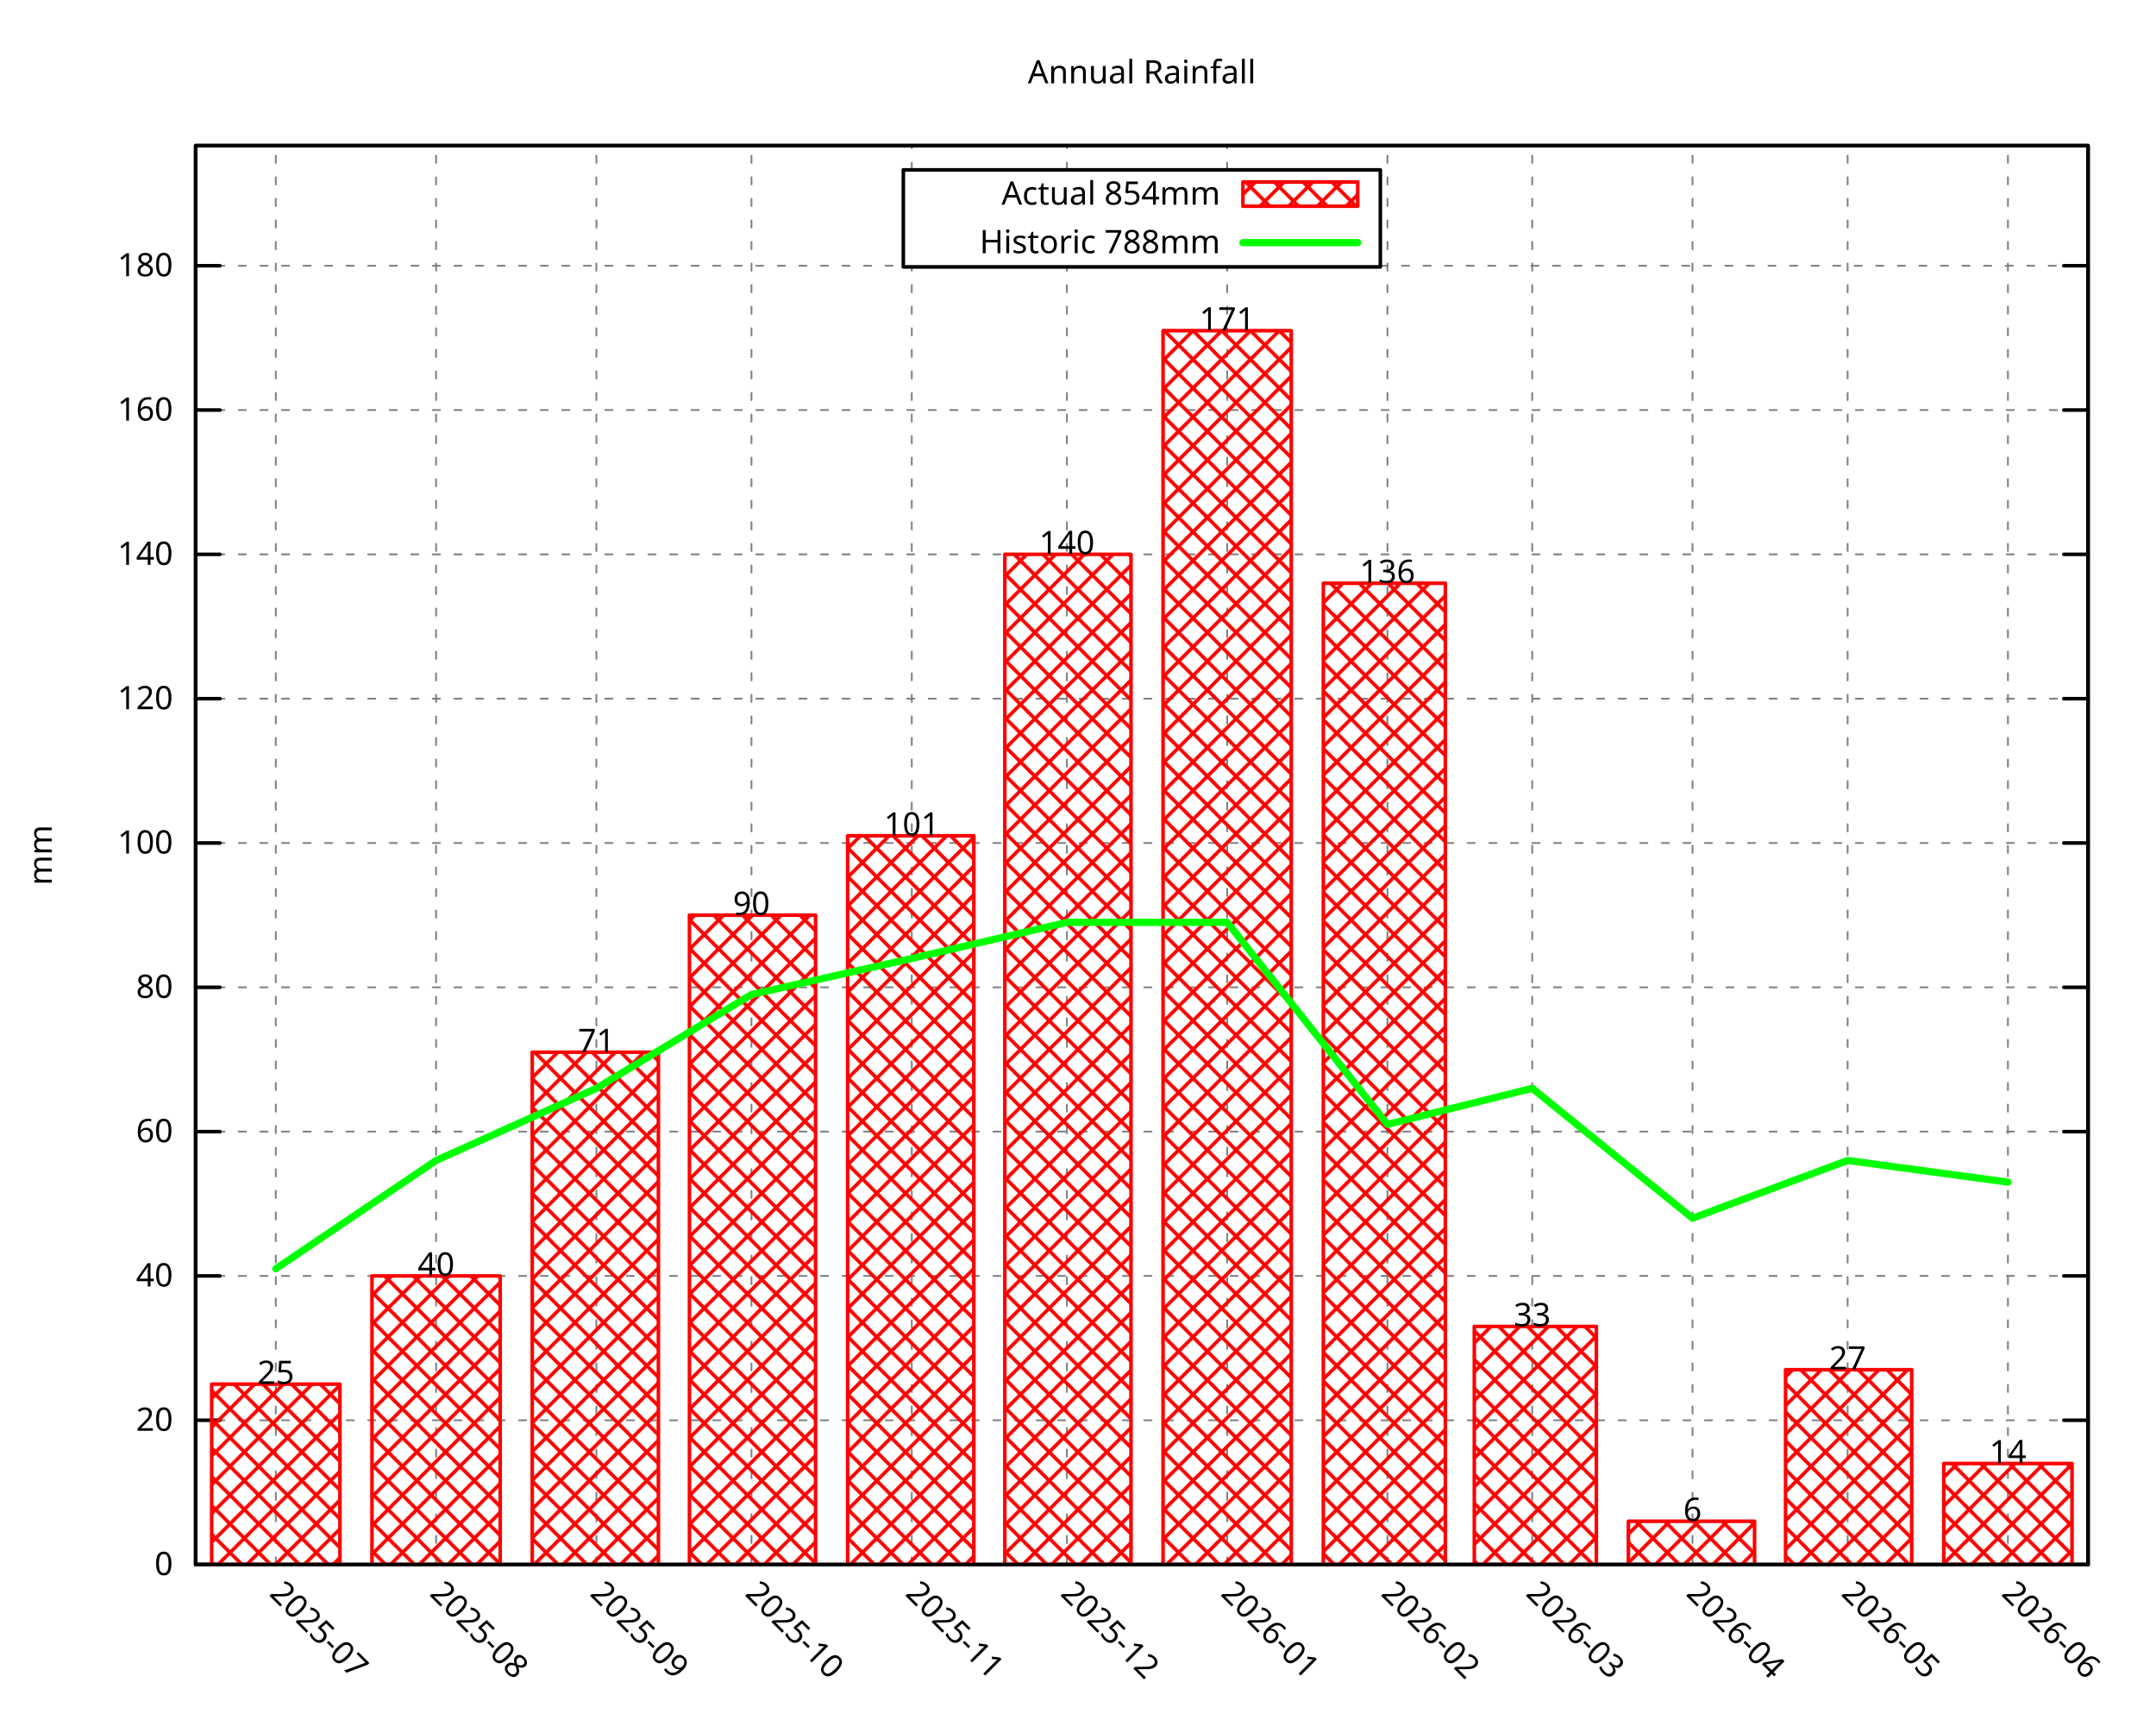
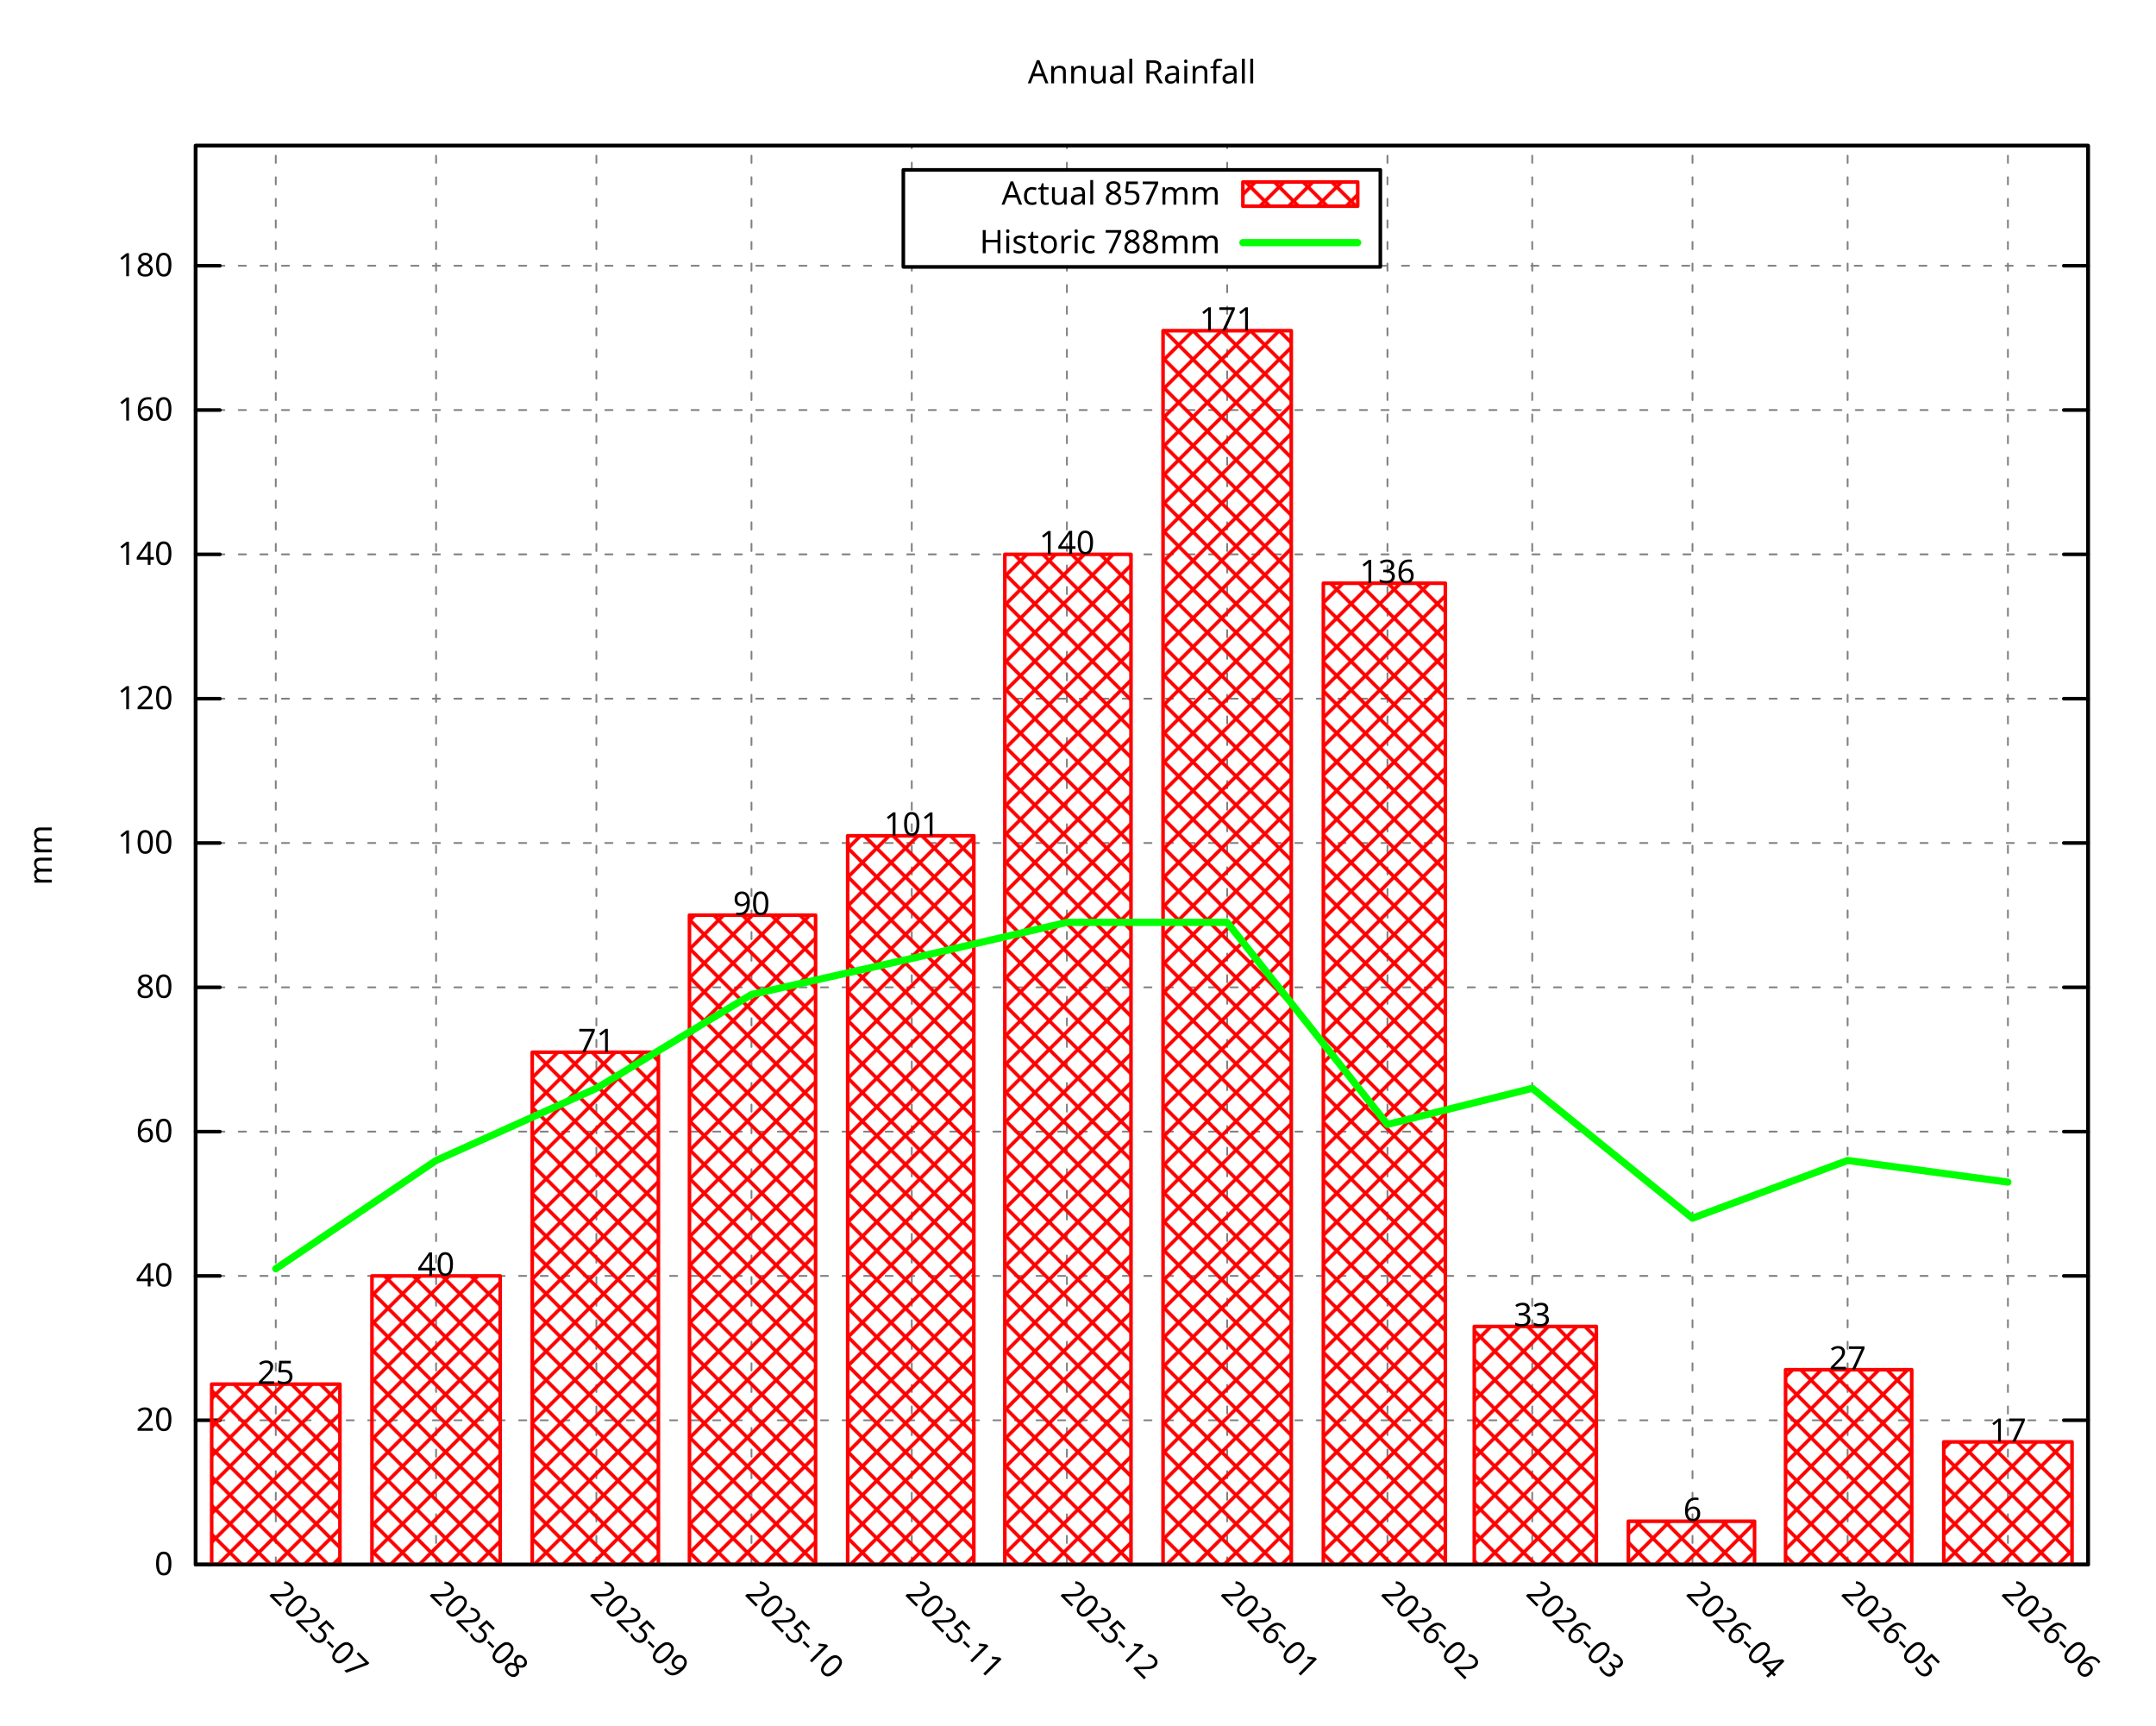
<svg xmlns="http://www.w3.org/2000/svg" xmlns:xlink="http://www.w3.org/1999/xlink" width="600" height="480" viewBox="0 0 600 480">
  <g id="gnuplot_canvas">
    <rect x="0" y="0" width="600" height="480" fill="none" />
    <defs>
      <circle id="gpDot" r="0.5" stroke-width="0.5" stroke="currentColor" />
      <path id="gpPt0" stroke-width="0.296" stroke="currentColor" d="M-1,0 h2 M0,-1 v2" />
      <path id="gpPt1" stroke-width="0.296" stroke="currentColor" d="M-1,-1 L1,1 M1,-1 L-1,1" />
      <path id="gpPt2" stroke-width="0.296" stroke="currentColor" d="M-1,0 L1,0 M0,-1 L0,1 M-1,-1 L1,1 M-1,1 L1,-1" />
      <rect id="gpPt3" stroke-width="0.296" stroke="currentColor" x="-1" y="-1" width="2" height="2" />
      <rect id="gpPt4" stroke-width="0.296" stroke="currentColor" fill="currentColor" x="-1" y="-1" width="2" height="2" />
      <circle id="gpPt5" stroke-width="0.296" stroke="currentColor" cx="0" cy="0" r="1" />
      <use xlink:href="#gpPt5" id="gpPt6" fill="currentColor" stroke="none" />
      <path id="gpPt7" stroke-width="0.296" stroke="currentColor" d="M0,-1.33 L-1.33,0.67 L1.33,0.67 z" />
      <use xlink:href="#gpPt7" id="gpPt8" fill="currentColor" stroke="none" />
      <use xlink:href="#gpPt7" id="gpPt9" stroke="currentColor" transform="rotate(180)" />
      <use xlink:href="#gpPt9" id="gpPt10" fill="currentColor" stroke="none" />
      <use xlink:href="#gpPt3" id="gpPt11" stroke="currentColor" transform="rotate(45)" />
      <use xlink:href="#gpPt11" id="gpPt12" fill="currentColor" stroke="none" />
      <path id="gpPt13" stroke-width="0.296" stroke="currentColor" d="M0,1.330 L1.265,0.411 L0.782,-1.067 L-0.782,-1.076 L-1.265,0.411 z" />
      <use xlink:href="#gpPt13" id="gpPt14" fill="currentColor" stroke="none" />
      <filter id="textbox" filterUnits="objectBoundingBox" x="0" y="0" height="1" width="1">
        <feFlood flood-color="white" flood-opacity="1" result="bgnd" />
        <feComposite in="SourceGraphic" in2="bgnd" operator="atop" />
      </filter>
      <filter id="greybox" filterUnits="objectBoundingBox" x="0" y="0" height="1" width="1">
        <feFlood flood-color="lightgrey" flood-opacity="1" result="grey" />
        <feComposite in="SourceGraphic" in2="grey" operator="atop" />
      </filter>
    </defs>
    <g fill="none" color="white" stroke="currentColor" stroke-width="1.00" stroke-linecap="round" stroke-linejoin="round">
</g>
    <g fill="none" color="black" stroke="currentColor" stroke-width="1.00" stroke-linecap="round" stroke-linejoin="round">
</g>
    <g fill="none" color="black" stroke="black" stroke-width="0.50" stroke-linecap="round" stroke-linejoin="round">
</g>
    <g fill="none" color="gray" stroke="currentColor" stroke-width="0.50" stroke-linecap="round" stroke-linejoin="round">
      <path stroke="gray" stroke-dasharray="2,4" class="gridline" d="M54.45,435.32 L581.09,435.32  " />
    </g>
    <g fill="none" color="gray" stroke="gray" stroke-width="1.00" stroke-linecap="round" stroke-linejoin="round">
</g>
    <g fill="none" color="black" stroke="currentColor" stroke-width="1.00" stroke-linecap="round" stroke-linejoin="round">
      <path stroke="black" d="M54.45,435.32 L61.20,435.32 M581.09,435.32 L574.34,435.32  " />
      <g transform="translate(48.15,438.25)" stroke="none" fill="black" font-family="Droid Sans" font-size="9.00" text-anchor="end">
        <text>
          <tspan font-family="Droid Sans"> 0</tspan>
        </text>
      </g>
    </g>
    <g fill="none" color="black" stroke="currentColor" stroke-width="1.00" stroke-linecap="round" stroke-linejoin="round">
</g>
    <g fill="none" color="black" stroke="black" stroke-width="0.50" stroke-linecap="round" stroke-linejoin="round">
</g>
    <g fill="none" color="gray" stroke="currentColor" stroke-width="0.50" stroke-linecap="round" stroke-linejoin="round">
      <path stroke="gray" stroke-dasharray="2,4" class="gridline" d="M54.45,395.17 L581.09,395.17  " />
    </g>
    <g fill="none" color="gray" stroke="gray" stroke-width="1.00" stroke-linecap="round" stroke-linejoin="round">
</g>
    <g fill="none" color="black" stroke="currentColor" stroke-width="1.00" stroke-linecap="round" stroke-linejoin="round">
      <path stroke="black" d="M54.45,395.17 L61.20,395.17 M581.09,395.17 L574.34,395.17  " />
      <g transform="translate(48.15,398.10)" stroke="none" fill="black" font-family="Droid Sans" font-size="9.00" text-anchor="end">
        <text>
          <tspan font-family="Droid Sans"> 20</tspan>
        </text>
      </g>
    </g>
    <g fill="none" color="black" stroke="currentColor" stroke-width="1.00" stroke-linecap="round" stroke-linejoin="round">
</g>
    <g fill="none" color="black" stroke="black" stroke-width="0.50" stroke-linecap="round" stroke-linejoin="round">
</g>
    <g fill="none" color="gray" stroke="currentColor" stroke-width="0.50" stroke-linecap="round" stroke-linejoin="round">
      <path stroke="gray" stroke-dasharray="2,4" class="gridline" d="M54.45,355.01 L581.09,355.01  " />
    </g>
    <g fill="none" color="gray" stroke="gray" stroke-width="1.00" stroke-linecap="round" stroke-linejoin="round">
</g>
    <g fill="none" color="black" stroke="currentColor" stroke-width="1.00" stroke-linecap="round" stroke-linejoin="round">
      <path stroke="black" d="M54.45,355.01 L61.20,355.01 M581.09,355.01 L574.34,355.01  " />
      <g transform="translate(48.15,357.94)" stroke="none" fill="black" font-family="Droid Sans" font-size="9.00" text-anchor="end">
        <text>
          <tspan font-family="Droid Sans"> 40</tspan>
        </text>
      </g>
    </g>
    <g fill="none" color="black" stroke="currentColor" stroke-width="1.00" stroke-linecap="round" stroke-linejoin="round">
</g>
    <g fill="none" color="black" stroke="black" stroke-width="0.50" stroke-linecap="round" stroke-linejoin="round">
</g>
    <g fill="none" color="gray" stroke="currentColor" stroke-width="0.50" stroke-linecap="round" stroke-linejoin="round">
      <path stroke="gray" stroke-dasharray="2,4" class="gridline" d="M54.45,314.86 L581.09,314.86  " />
    </g>
    <g fill="none" color="gray" stroke="gray" stroke-width="1.00" stroke-linecap="round" stroke-linejoin="round">
</g>
    <g fill="none" color="black" stroke="currentColor" stroke-width="1.00" stroke-linecap="round" stroke-linejoin="round">
      <path stroke="black" d="M54.45,314.86 L61.20,314.86 M581.09,314.86 L574.34,314.86  " />
      <g transform="translate(48.15,317.79)" stroke="none" fill="black" font-family="Droid Sans" font-size="9.00" text-anchor="end">
        <text>
          <tspan font-family="Droid Sans"> 60</tspan>
        </text>
      </g>
    </g>
    <g fill="none" color="black" stroke="currentColor" stroke-width="1.00" stroke-linecap="round" stroke-linejoin="round">
</g>
    <g fill="none" color="black" stroke="black" stroke-width="0.50" stroke-linecap="round" stroke-linejoin="round">
</g>
    <g fill="none" color="gray" stroke="currentColor" stroke-width="0.50" stroke-linecap="round" stroke-linejoin="round">
      <path stroke="gray" stroke-dasharray="2,4" class="gridline" d="M54.45,274.71 L581.09,274.71  " />
    </g>
    <g fill="none" color="gray" stroke="gray" stroke-width="1.00" stroke-linecap="round" stroke-linejoin="round">
</g>
    <g fill="none" color="black" stroke="currentColor" stroke-width="1.00" stroke-linecap="round" stroke-linejoin="round">
      <path stroke="black" d="M54.45,274.71 L61.20,274.71 M581.09,274.71 L574.34,274.71  " />
      <g transform="translate(48.15,277.64)" stroke="none" fill="black" font-family="Droid Sans" font-size="9.00" text-anchor="end">
        <text>
          <tspan font-family="Droid Sans"> 80</tspan>
        </text>
      </g>
    </g>
    <g fill="none" color="black" stroke="currentColor" stroke-width="1.00" stroke-linecap="round" stroke-linejoin="round">
</g>
    <g fill="none" color="black" stroke="black" stroke-width="0.50" stroke-linecap="round" stroke-linejoin="round">
</g>
    <g fill="none" color="gray" stroke="currentColor" stroke-width="0.50" stroke-linecap="round" stroke-linejoin="round">
      <path stroke="gray" stroke-dasharray="2,4" class="gridline" d="M54.45,234.55 L581.09,234.55  " />
    </g>
    <g fill="none" color="gray" stroke="gray" stroke-width="1.00" stroke-linecap="round" stroke-linejoin="round">
</g>
    <g fill="none" color="black" stroke="currentColor" stroke-width="1.00" stroke-linecap="round" stroke-linejoin="round">
      <path stroke="black" d="M54.45,234.55 L61.20,234.55 M581.09,234.55 L574.34,234.55  " />
      <g transform="translate(48.15,237.48)" stroke="none" fill="black" font-family="Droid Sans" font-size="9.00" text-anchor="end">
        <text>
          <tspan font-family="Droid Sans"> 100</tspan>
        </text>
      </g>
    </g>
    <g fill="none" color="black" stroke="currentColor" stroke-width="1.00" stroke-linecap="round" stroke-linejoin="round">
</g>
    <g fill="none" color="black" stroke="black" stroke-width="0.50" stroke-linecap="round" stroke-linejoin="round">
</g>
    <g fill="none" color="gray" stroke="currentColor" stroke-width="0.50" stroke-linecap="round" stroke-linejoin="round">
      <path stroke="gray" stroke-dasharray="2,4" class="gridline" d="M54.45,194.40 L581.09,194.40  " />
    </g>
    <g fill="none" color="gray" stroke="gray" stroke-width="1.00" stroke-linecap="round" stroke-linejoin="round">
</g>
    <g fill="none" color="black" stroke="currentColor" stroke-width="1.00" stroke-linecap="round" stroke-linejoin="round">
      <path stroke="black" d="M54.45,194.40 L61.20,194.40 M581.09,194.40 L574.34,194.40  " />
      <g transform="translate(48.15,197.33)" stroke="none" fill="black" font-family="Droid Sans" font-size="9.00" text-anchor="end">
        <text>
          <tspan font-family="Droid Sans"> 120</tspan>
        </text>
      </g>
    </g>
    <g fill="none" color="black" stroke="currentColor" stroke-width="1.00" stroke-linecap="round" stroke-linejoin="round">
</g>
    <g fill="none" color="black" stroke="black" stroke-width="0.50" stroke-linecap="round" stroke-linejoin="round">
</g>
    <g fill="none" color="gray" stroke="currentColor" stroke-width="0.50" stroke-linecap="round" stroke-linejoin="round">
      <path stroke="gray" stroke-dasharray="2,4" class="gridline" d="M54.45,154.24 L581.09,154.24  " />
    </g>
    <g fill="none" color="gray" stroke="gray" stroke-width="1.00" stroke-linecap="round" stroke-linejoin="round">
</g>
    <g fill="none" color="black" stroke="currentColor" stroke-width="1.00" stroke-linecap="round" stroke-linejoin="round">
      <path stroke="black" d="M54.45,154.24 L61.20,154.24 M581.09,154.24 L574.34,154.24  " />
      <g transform="translate(48.15,157.17)" stroke="none" fill="black" font-family="Droid Sans" font-size="9.00" text-anchor="end">
        <text>
          <tspan font-family="Droid Sans"> 140</tspan>
        </text>
      </g>
    </g>
    <g fill="none" color="black" stroke="currentColor" stroke-width="1.00" stroke-linecap="round" stroke-linejoin="round">
</g>
    <g fill="none" color="black" stroke="black" stroke-width="0.50" stroke-linecap="round" stroke-linejoin="round">
</g>
    <g fill="none" color="gray" stroke="currentColor" stroke-width="0.50" stroke-linecap="round" stroke-linejoin="round">
      <path stroke="gray" stroke-dasharray="2,4" class="gridline" d="M54.45,114.09 L581.09,114.09  " />
    </g>
    <g fill="none" color="gray" stroke="gray" stroke-width="1.00" stroke-linecap="round" stroke-linejoin="round">
</g>
    <g fill="none" color="black" stroke="currentColor" stroke-width="1.00" stroke-linecap="round" stroke-linejoin="round">
      <path stroke="black" d="M54.45,114.09 L61.20,114.09 M581.09,114.09 L574.34,114.09  " />
      <g transform="translate(48.15,117.02)" stroke="none" fill="black" font-family="Droid Sans" font-size="9.00" text-anchor="end">
        <text>
          <tspan font-family="Droid Sans"> 160</tspan>
        </text>
      </g>
    </g>
    <g fill="none" color="black" stroke="currentColor" stroke-width="1.00" stroke-linecap="round" stroke-linejoin="round">
</g>
    <g fill="none" color="black" stroke="black" stroke-width="0.50" stroke-linecap="round" stroke-linejoin="round">
</g>
    <g fill="none" color="gray" stroke="currentColor" stroke-width="0.50" stroke-linecap="round" stroke-linejoin="round">
      <path stroke="gray" stroke-dasharray="2,4" class="gridline" d="M54.45,73.94 L251.39,73.94 M384.14,73.94 L581.09,73.94  " />
    </g>
    <g fill="none" color="gray" stroke="gray" stroke-width="1.00" stroke-linecap="round" stroke-linejoin="round">
</g>
    <g fill="none" color="black" stroke="currentColor" stroke-width="1.00" stroke-linecap="round" stroke-linejoin="round">
      <path stroke="black" d="M54.45,73.94 L61.20,73.94 M581.09,73.94 L574.34,73.94  " />
      <g transform="translate(48.15,76.87)" stroke="none" fill="black" font-family="Droid Sans" font-size="9.00" text-anchor="end">
        <text>
          <tspan font-family="Droid Sans"> 180</tspan>
        </text>
      </g>
    </g>
    <g fill="none" color="black" stroke="currentColor" stroke-width="1.00" stroke-linecap="round" stroke-linejoin="round">
</g>
    <g fill="none" color="black" stroke="black" stroke-width="0.50" stroke-linecap="round" stroke-linejoin="round">
</g>
    <g fill="none" color="gray" stroke="currentColor" stroke-width="0.50" stroke-linecap="round" stroke-linejoin="round">
      <path stroke="gray" stroke-dasharray="2,4" class="gridline" d="M76.75,435.32 L76.75,40.51  " />
    </g>
    <g fill="none" color="gray" stroke="gray" stroke-width="1.00" stroke-linecap="round" stroke-linejoin="round">
</g>
    <g fill="none" color="black" stroke="currentColor" stroke-width="1.00" stroke-linecap="round" stroke-linejoin="round">
      <path stroke="black" d="M76.75,435.32 M76.75,40.51  " />
      <g transform="translate(74.68,443.69) rotate(45.00)" stroke="none" fill="black" font-family="Droid Sans" font-size="9.00" text-anchor="start">
        <text>
          <tspan font-family="Droid Sans">2025-07</tspan>
        </text>
      </g>
    </g>
    <g fill="none" color="black" stroke="currentColor" stroke-width="1.00" stroke-linecap="round" stroke-linejoin="round">
</g>
    <g fill="none" color="black" stroke="black" stroke-width="0.50" stroke-linecap="round" stroke-linejoin="round">
</g>
    <g fill="none" color="gray" stroke="currentColor" stroke-width="0.50" stroke-linecap="round" stroke-linejoin="round">
      <path stroke="gray" stroke-dasharray="2,4" class="gridline" d="M121.36,435.32 L121.36,40.51  " />
    </g>
    <g fill="none" color="gray" stroke="gray" stroke-width="1.00" stroke-linecap="round" stroke-linejoin="round">
</g>
    <g fill="none" color="black" stroke="currentColor" stroke-width="1.00" stroke-linecap="round" stroke-linejoin="round">
      <path stroke="black" d="M121.36,435.32 M121.36,40.51  " />
      <g transform="translate(119.29,443.69) rotate(45.00)" stroke="none" fill="black" font-family="Droid Sans" font-size="9.00" text-anchor="start">
        <text>
          <tspan font-family="Droid Sans">2025-08</tspan>
        </text>
      </g>
    </g>
    <g fill="none" color="black" stroke="currentColor" stroke-width="1.00" stroke-linecap="round" stroke-linejoin="round">
</g>
    <g fill="none" color="black" stroke="black" stroke-width="0.50" stroke-linecap="round" stroke-linejoin="round">
</g>
    <g fill="none" color="gray" stroke="currentColor" stroke-width="0.50" stroke-linecap="round" stroke-linejoin="round">
      <path stroke="gray" stroke-dasharray="2,4" class="gridline" d="M165.97,435.32 L165.97,40.51  " />
    </g>
    <g fill="none" color="gray" stroke="gray" stroke-width="1.00" stroke-linecap="round" stroke-linejoin="round">
</g>
    <g fill="none" color="black" stroke="currentColor" stroke-width="1.00" stroke-linecap="round" stroke-linejoin="round">
      <path stroke="black" d="M165.97,435.32 M165.97,40.51  " />
      <g transform="translate(163.90,443.69) rotate(45.00)" stroke="none" fill="black" font-family="Droid Sans" font-size="9.00" text-anchor="start">
        <text>
          <tspan font-family="Droid Sans">2025-09</tspan>
        </text>
      </g>
    </g>
    <g fill="none" color="black" stroke="currentColor" stroke-width="1.00" stroke-linecap="round" stroke-linejoin="round">
</g>
    <g fill="none" color="black" stroke="black" stroke-width="0.50" stroke-linecap="round" stroke-linejoin="round">
</g>
    <g fill="none" color="gray" stroke="currentColor" stroke-width="0.50" stroke-linecap="round" stroke-linejoin="round">
      <path stroke="gray" stroke-dasharray="2,4" class="gridline" d="M209.13,435.32 L209.13,40.51  " />
    </g>
    <g fill="none" color="gray" stroke="gray" stroke-width="1.00" stroke-linecap="round" stroke-linejoin="round">
</g>
    <g fill="none" color="black" stroke="currentColor" stroke-width="1.00" stroke-linecap="round" stroke-linejoin="round">
      <path stroke="black" d="M209.13,435.32 M209.13,40.51  " />
      <g transform="translate(207.06,443.69) rotate(45.00)" stroke="none" fill="black" font-family="Droid Sans" font-size="9.00" text-anchor="start">
        <text>
          <tspan font-family="Droid Sans">2025-10</tspan>
        </text>
      </g>
    </g>
    <g fill="none" color="black" stroke="currentColor" stroke-width="1.00" stroke-linecap="round" stroke-linejoin="round">
</g>
    <g fill="none" color="black" stroke="black" stroke-width="0.50" stroke-linecap="round" stroke-linejoin="round">
</g>
    <g fill="none" color="gray" stroke="currentColor" stroke-width="0.50" stroke-linecap="round" stroke-linejoin="round">
      <path stroke="gray" stroke-dasharray="2,4" class="gridline" d="M253.74,435.32 L253.74,74.26 M253.74,47.26 L253.74,40.51  " />
    </g>
    <g fill="none" color="gray" stroke="gray" stroke-width="1.00" stroke-linecap="round" stroke-linejoin="round">
</g>
    <g fill="none" color="black" stroke="currentColor" stroke-width="1.00" stroke-linecap="round" stroke-linejoin="round">
      <path stroke="black" d="M253.74,435.32 M253.74,40.51  " />
      <g transform="translate(251.67,443.69) rotate(45.00)" stroke="none" fill="black" font-family="Droid Sans" font-size="9.00" text-anchor="start">
        <text>
          <tspan font-family="Droid Sans">2025-11</tspan>
        </text>
      </g>
    </g>
    <g fill="none" color="black" stroke="currentColor" stroke-width="1.00" stroke-linecap="round" stroke-linejoin="round">
</g>
    <g fill="none" color="black" stroke="black" stroke-width="0.50" stroke-linecap="round" stroke-linejoin="round">
</g>
    <g fill="none" color="gray" stroke="currentColor" stroke-width="0.50" stroke-linecap="round" stroke-linejoin="round">
      <path stroke="gray" stroke-dasharray="2,4" class="gridline" d="M296.91,435.32 L296.91,74.26 M296.91,47.26 L296.91,40.51  " />
    </g>
    <g fill="none" color="gray" stroke="gray" stroke-width="1.00" stroke-linecap="round" stroke-linejoin="round">
</g>
    <g fill="none" color="black" stroke="currentColor" stroke-width="1.00" stroke-linecap="round" stroke-linejoin="round">
      <path stroke="black" d="M296.91,435.32 M296.91,40.51  " />
      <g transform="translate(294.84,443.69) rotate(45.00)" stroke="none" fill="black" font-family="Droid Sans" font-size="9.00" text-anchor="start">
        <text>
          <tspan font-family="Droid Sans">2025-12</tspan>
        </text>
      </g>
    </g>
    <g fill="none" color="black" stroke="currentColor" stroke-width="1.00" stroke-linecap="round" stroke-linejoin="round">
</g>
    <g fill="none" color="black" stroke="black" stroke-width="0.50" stroke-linecap="round" stroke-linejoin="round">
</g>
    <g fill="none" color="gray" stroke="currentColor" stroke-width="0.50" stroke-linecap="round" stroke-linejoin="round">
      <path stroke="gray" stroke-dasharray="2,4" class="gridline" d="M341.51,435.32 L341.51,74.26 M341.51,47.26 L341.51,40.51  " />
    </g>
    <g fill="none" color="gray" stroke="gray" stroke-width="1.00" stroke-linecap="round" stroke-linejoin="round">
</g>
    <g fill="none" color="black" stroke="currentColor" stroke-width="1.00" stroke-linecap="round" stroke-linejoin="round">
      <path stroke="black" d="M341.51,435.32 M341.51,40.51  " />
      <g transform="translate(339.44,443.69) rotate(45.00)" stroke="none" fill="black" font-family="Droid Sans" font-size="9.00" text-anchor="start">
        <text>
          <tspan font-family="Droid Sans">2026-01</tspan>
        </text>
      </g>
    </g>
    <g fill="none" color="black" stroke="currentColor" stroke-width="1.00" stroke-linecap="round" stroke-linejoin="round">
</g>
    <g fill="none" color="black" stroke="black" stroke-width="0.50" stroke-linecap="round" stroke-linejoin="round">
</g>
    <g fill="none" color="gray" stroke="currentColor" stroke-width="0.50" stroke-linecap="round" stroke-linejoin="round">
      <path stroke="gray" stroke-dasharray="2,4" class="gridline" d="M386.12,435.32 L386.12,40.51  " />
    </g>
    <g fill="none" color="gray" stroke="gray" stroke-width="1.00" stroke-linecap="round" stroke-linejoin="round">
</g>
    <g fill="none" color="black" stroke="currentColor" stroke-width="1.00" stroke-linecap="round" stroke-linejoin="round">
      <path stroke="black" d="M386.12,435.32 M386.12,40.51  " />
      <g transform="translate(384.05,443.69) rotate(45.00)" stroke="none" fill="black" font-family="Droid Sans" font-size="9.00" text-anchor="start">
        <text>
          <tspan font-family="Droid Sans">2026-02</tspan>
        </text>
      </g>
    </g>
    <g fill="none" color="black" stroke="currentColor" stroke-width="1.00" stroke-linecap="round" stroke-linejoin="round">
</g>
    <g fill="none" color="black" stroke="black" stroke-width="0.50" stroke-linecap="round" stroke-linejoin="round">
</g>
    <g fill="none" color="gray" stroke="currentColor" stroke-width="0.50" stroke-linecap="round" stroke-linejoin="round">
      <path stroke="gray" stroke-dasharray="2,4" class="gridline" d="M426.41,435.32 L426.41,40.51  " />
    </g>
    <g fill="none" color="gray" stroke="gray" stroke-width="1.00" stroke-linecap="round" stroke-linejoin="round">
</g>
    <g fill="none" color="black" stroke="currentColor" stroke-width="1.00" stroke-linecap="round" stroke-linejoin="round">
      <path stroke="black" d="M426.41,435.32 M426.41,40.51  " />
      <g transform="translate(424.34,443.69) rotate(45.00)" stroke="none" fill="black" font-family="Droid Sans" font-size="9.00" text-anchor="start">
        <text>
          <tspan font-family="Droid Sans">2026-03</tspan>
        </text>
      </g>
    </g>
    <g fill="none" color="black" stroke="currentColor" stroke-width="1.00" stroke-linecap="round" stroke-linejoin="round">
</g>
    <g fill="none" color="black" stroke="black" stroke-width="0.50" stroke-linecap="round" stroke-linejoin="round">
</g>
    <g fill="none" color="gray" stroke="currentColor" stroke-width="0.50" stroke-linecap="round" stroke-linejoin="round">
      <path stroke="gray" stroke-dasharray="2,4" class="gridline" d="M471.01,435.32 L471.01,40.51  " />
    </g>
    <g fill="none" color="gray" stroke="gray" stroke-width="1.00" stroke-linecap="round" stroke-linejoin="round">
</g>
    <g fill="none" color="black" stroke="currentColor" stroke-width="1.00" stroke-linecap="round" stroke-linejoin="round">
      <path stroke="black" d="M471.01,435.32 M471.01,40.51  " />
      <g transform="translate(468.94,443.69) rotate(45.00)" stroke="none" fill="black" font-family="Droid Sans" font-size="9.00" text-anchor="start">
        <text>
          <tspan font-family="Droid Sans">2026-04</tspan>
        </text>
      </g>
    </g>
    <g fill="none" color="black" stroke="currentColor" stroke-width="1.00" stroke-linecap="round" stroke-linejoin="round">
</g>
    <g fill="none" color="black" stroke="black" stroke-width="0.50" stroke-linecap="round" stroke-linejoin="round">
</g>
    <g fill="none" color="gray" stroke="currentColor" stroke-width="0.50" stroke-linecap="round" stroke-linejoin="round">
      <path stroke="gray" stroke-dasharray="2,4" class="gridline" d="M514.18,435.32 L514.18,40.51  " />
    </g>
    <g fill="none" color="gray" stroke="gray" stroke-width="1.00" stroke-linecap="round" stroke-linejoin="round">
</g>
    <g fill="none" color="black" stroke="currentColor" stroke-width="1.00" stroke-linecap="round" stroke-linejoin="round">
      <path stroke="black" d="M514.18,435.32 M514.18,40.51  " />
      <g transform="translate(512.11,443.69) rotate(45.00)" stroke="none" fill="black" font-family="Droid Sans" font-size="9.00" text-anchor="start">
        <text>
          <tspan font-family="Droid Sans">2026-05</tspan>
        </text>
      </g>
    </g>
    <g fill="none" color="black" stroke="currentColor" stroke-width="1.00" stroke-linecap="round" stroke-linejoin="round">
</g>
    <g fill="none" color="black" stroke="black" stroke-width="0.50" stroke-linecap="round" stroke-linejoin="round">
</g>
    <g fill="none" color="gray" stroke="currentColor" stroke-width="0.50" stroke-linecap="round" stroke-linejoin="round">
      <path stroke="gray" stroke-dasharray="2,4" class="gridline" d="M558.79,435.32 L558.79,40.51  " />
    </g>
    <g fill="none" color="gray" stroke="gray" stroke-width="1.00" stroke-linecap="round" stroke-linejoin="round">
</g>
    <g fill="none" color="black" stroke="currentColor" stroke-width="1.00" stroke-linecap="round" stroke-linejoin="round">
      <path stroke="black" d="M558.79,435.32 M558.79,40.51  " />
      <g transform="translate(556.72,443.69) rotate(45.00)" stroke="none" fill="black" font-family="Droid Sans" font-size="9.00" text-anchor="start">
        <text>
          <tspan font-family="Droid Sans">2026-06</tspan>
        </text>
      </g>
    </g>
    <g fill="none" color="black" stroke="currentColor" stroke-width="1.00" stroke-linecap="round" stroke-linejoin="round">
</g>
    <g fill="none" color="black" stroke="currentColor" stroke-width="1.00" stroke-linecap="round" stroke-linejoin="round">
      <path stroke="black" d="M54.45,40.51 L54.45,435.32 L581.09,435.32 L581.09,40.51 L54.45,40.51 Z  " />
    </g>
    <g fill="none" color="black" stroke="currentColor" stroke-width="1.00" stroke-linecap="round" stroke-linejoin="round">
</g>
    <g fill="none" color="black" stroke="currentColor" stroke-width="1.00" stroke-linecap="round" stroke-linejoin="round">
      <path stroke="black" d="M251.39,74.26 L251.39,47.26 L384.14,47.26 L384.14,74.26 L251.39,74.26 Z  " />
    </g>
    <g id="gnuplot_plot_1">
      <g fill="none" color="black" stroke="currentColor" stroke-width="1.00" stroke-linecap="round" stroke-linejoin="round">
        <g transform="translate(339.59,56.94)" stroke="none" fill="black" font-family="Droid Sans" font-size="9.00" text-anchor="end">
          <text>
-             <tspan font-family="Droid Sans">Actual 854mm</tspan>
+             <tspan font-family="Droid Sans">Actual 857mm</tspan>
          </text>
        </g>
      </g>
      <g fill="none" color="black" stroke="currentColor" stroke-width="1.00" stroke-linecap="round" stroke-linejoin="round">
        <defs>
          <pattern id="gpPat1" patternUnits="userSpaceOnUse" x="0" y="0" width="8" height="8">
            <path style="fill:none; stroke:rgb(255,0,0)" d="M0,0 L8,8 M0,8 L8,0" />
          </pattern>
        </defs>
        <g stroke="none" shape-rendering="crispEdges">
          <polygon fill="url(#gpPat1)" points="345.89,57.38 377.84,57.38 377.84,50.63 345.89,50.63 " />
        </g>
        <path stroke="rgb(255,   0,   0)" d="M345.89,57.38 L377.84,57.38 L377.84,50.64 L345.89,50.64 L345.89,57.38 Z  " />
      </g>
      <g fill="none" color="black" stroke="currentColor" stroke-width="1.00" stroke-linecap="round" stroke-linejoin="round">
        <defs>
          <pattern id="gpPat2" patternUnits="userSpaceOnUse" x="0" y="0" width="8" height="8">
            <path style="fill:none; stroke:rgb(255,0,0)" d="M0,0 L8,8 M0,8 L8,0" />
          </pattern>
        </defs>
        <g stroke="none" shape-rendering="crispEdges">
          <polygon fill="url(#gpPat2)" points="58.91,435.32 94.61,435.32 94.61,385.12 58.91,385.12 " />
        </g>
        <path stroke="rgb(255,   0,   0)" d="M58.91,435.32 L58.91,385.13 L94.60,385.13 L94.60,435.32 L58.91,435.32 Z  " />
        <g stroke="none" shape-rendering="crispEdges">
          <polygon fill="url(#gpPat2)" points="103.52,435.32 139.21,435.32 139.21,355.00 103.52,355.00 " />
        </g>
        <path stroke="rgb(255,   0,   0)" d="M103.52,435.32 L103.52,355.01 L139.20,355.01 L139.20,435.32 L103.52,435.32 Z  " />
        <g stroke="none" shape-rendering="crispEdges">
          <polygon fill="url(#gpPat2)" points="148.12,435.32 183.24,435.32 183.24,292.76 148.12,292.76 " />
        </g>
        <path stroke="rgb(255,   0,   0)" d="M148.12,435.32 L148.12,292.77 L183.23,292.77 L183.23,435.32 L148.12,435.32 Z  " />
        <g stroke="none" shape-rendering="crispEdges">
          <polygon fill="url(#gpPat2)" points="191.87,435.32 226.98,435.32 226.98,254.62 191.87,254.62 " />
        </g>
        <path stroke="rgb(255,   0,   0)" d="M191.87,435.32 L191.87,254.63 L226.97,254.63 L226.97,435.32 L191.87,435.32 Z  " />
        <g stroke="none" shape-rendering="crispEdges">
          <polygon fill="url(#gpPat2)" points="235.90,435.32 271.02,435.32 271.02,232.53 235.90,232.53 " />
        </g>
        <path stroke="rgb(255,   0,   0)" d="M235.90,435.32 L235.90,232.54 L271.01,232.54 L271.01,435.32 L235.90,435.32 Z  " />
        <g stroke="none" shape-rendering="crispEdges">
          <polygon fill="url(#gpPat2)" points="279.64,435.32 314.76,435.32 314.76,154.23 279.64,154.23 " />
        </g>
        <path stroke="rgb(255,   0,   0)" d="M279.64,435.32 L279.64,154.24 L314.75,154.24 L314.75,435.32 L279.64,435.32 Z  " />
        <g stroke="none" shape-rendering="crispEdges">
          <polygon fill="url(#gpPat2)" points="323.67,435.32 359.36,435.32 359.36,92.00 323.67,92.00 " />
        </g>
        <path stroke="rgb(255,   0,   0)" d="M323.67,435.32 L323.67,92.01 L359.35,92.01 L359.35,435.32 L323.67,435.32 Z  " />
        <g stroke="none" shape-rendering="crispEdges">
          <polygon fill="url(#gpPat2)" points="368.28,435.32 402.24,435.32 402.24,162.27 368.28,162.27 " />
        </g>
        <path stroke="rgb(255,   0,   0)" d="M368.28,435.32 L368.28,162.28 L402.23,162.28 L402.23,435.32 L368.28,435.32 Z  " />
        <g stroke="none" shape-rendering="crispEdges">
          <polygon fill="url(#gpPat2)" points="410.29,435.32 444.26,435.32 444.26,369.06 410.29,369.06 " />
        </g>
        <path stroke="rgb(255,   0,   0)" d="M410.29,435.32 L410.29,369.07 L444.25,369.07 L444.25,435.32 L410.29,435.32 Z  " />
        <g stroke="none" shape-rendering="crispEdges">
          <polygon fill="url(#gpPat2)" points="453.17,435.32 488.29,435.32 488.29,423.26 453.17,423.26 " />
        </g>
        <path stroke="rgb(255,   0,   0)" d="M453.17,435.32 L453.17,423.27 L488.28,423.27 L488.28,435.32 L453.17,435.32 Z  " />
        <g stroke="none" shape-rendering="crispEdges">
          <polygon fill="url(#gpPat2)" points="496.91,435.32 532.03,435.32 532.03,381.10 496.91,381.10 " />
        </g>
        <path stroke="rgb(255,   0,   0)" d="M496.91,435.32 L496.91,381.11 L532.02,381.11 L532.02,435.32 L496.91,435.32 Z  " />
        <g stroke="none" shape-rendering="crispEdges">
-           <polygon fill="url(#gpPat2)" points="540.94,435.32 576.64,435.32 576.64,407.20 540.94,407.20 " />
-         </g>
-         <path stroke="rgb(255,   0,   0)" d="M540.94,435.32 L540.94,407.21 L576.63,407.21 L576.63,435.32 L540.94,435.32 Z  " />
+           <polygon fill="url(#gpPat2)" points="540.94,435.32 576.64,435.32 576.64,401.18 540.94,401.18 " />
+         </g>
+         <path stroke="rgb(255,   0,   0)" d="M540.94,435.32 L540.94,401.19 L576.63,401.19 L576.63,435.32 L540.94,435.32 Z  " />
      </g>
    </g>
    <g id="gnuplot_plot_2" fill="none">
      <g fill="none" color="black" stroke="currentColor" stroke-width="1.00" stroke-linecap="round" stroke-linejoin="round">
        <g transform="translate(76.75,385.05)" stroke="none" fill="black" font-family="Droid Sans" font-size="9.00" text-anchor="middle">
          <text>
            <tspan font-family="Droid Sans">25</tspan>
          </text>
        </g>
        <g transform="translate(121.36,354.93)" stroke="none" fill="black" font-family="Droid Sans" font-size="9.00" text-anchor="middle">
          <text>
            <tspan font-family="Droid Sans">40</tspan>
          </text>
        </g>
        <g transform="translate(165.97,292.69)" stroke="none" fill="black" font-family="Droid Sans" font-size="9.00" text-anchor="middle">
          <text>
            <tspan font-family="Droid Sans">71</tspan>
          </text>
        </g>
        <g transform="translate(209.13,254.55)" stroke="none" fill="black" font-family="Droid Sans" font-size="9.00" text-anchor="middle">
          <text>
            <tspan font-family="Droid Sans">90</tspan>
          </text>
        </g>
        <g transform="translate(253.74,232.46)" stroke="none" fill="black" font-family="Droid Sans" font-size="9.00" text-anchor="middle">
          <text>
            <tspan font-family="Droid Sans">101</tspan>
          </text>
        </g>
        <g transform="translate(296.91,154.16)" stroke="none" fill="black" font-family="Droid Sans" font-size="9.00" text-anchor="middle">
          <text>
            <tspan font-family="Droid Sans">140</tspan>
          </text>
        </g>
        <g transform="translate(341.51,91.93)" stroke="none" fill="black" font-family="Droid Sans" font-size="9.00" text-anchor="middle">
          <text>
            <tspan font-family="Droid Sans">171</tspan>
          </text>
        </g>
        <g transform="translate(386.12,162.19)" stroke="none" fill="black" font-family="Droid Sans" font-size="9.00" text-anchor="middle">
          <text>
            <tspan font-family="Droid Sans">136</tspan>
          </text>
        </g>
        <g transform="translate(426.41,368.99)" stroke="none" fill="black" font-family="Droid Sans" font-size="9.00" text-anchor="middle">
          <text>
            <tspan font-family="Droid Sans">33</tspan>
          </text>
        </g>
        <g transform="translate(471.01,423.19)" stroke="none" fill="black" font-family="Droid Sans" font-size="9.00" text-anchor="middle">
          <text>
            <tspan font-family="Droid Sans">6</tspan>
          </text>
        </g>
        <g transform="translate(514.18,381.03)" stroke="none" fill="black" font-family="Droid Sans" font-size="9.00" text-anchor="middle">
          <text>
            <tspan font-family="Droid Sans">27</tspan>
          </text>
        </g>
-         <g transform="translate(558.79,407.13)" stroke="none" fill="black" font-family="Droid Sans" font-size="9.00" text-anchor="middle">
-           <text>
-             <tspan font-family="Droid Sans">14</tspan>
+         <g transform="translate(558.79,401.11)" stroke="none" fill="black" font-family="Droid Sans" font-size="9.00" text-anchor="middle">
+           <text>
+             <tspan font-family="Droid Sans">17</tspan>
          </text>
        </g>
      </g>
    </g>
    <g id="gnuplot_plot_3">
      <g fill="none" color="white" stroke="black" stroke-width="2.00" stroke-linecap="round" stroke-linejoin="round">
</g>
      <g fill="none" color="black" stroke="currentColor" stroke-width="2.00" stroke-linecap="round" stroke-linejoin="round">
        <g transform="translate(339.59,70.44)" stroke="none" fill="black" font-family="Droid Sans" font-size="9.00" text-anchor="end">
          <text>
            <tspan font-family="Droid Sans">Historic 788mm</tspan>
          </text>
        </g>
      </g>
      <g fill="none" color="black" stroke="currentColor" stroke-width="2.00" stroke-linecap="round" stroke-linejoin="round">
        <path stroke="rgb(  0, 255,   0)" d="M345.89,67.51 L377.84,67.51 M76.75,353.01 L121.36,322.89 L165.97,302.81 L209.13,276.71 L253.74,266.67 L296.91,256.64   L341.51,256.64 L386.12,312.85 L426.41,302.81 L471.01,338.95 L514.18,322.89 L558.79,328.91  " />
      </g>
    </g>
    <g fill="none" color="black" stroke="currentColor" stroke-width="2.00" stroke-linecap="round" stroke-linejoin="round">
</g>
    <g fill="none" color="black" stroke="black" stroke-width="1.00" stroke-linecap="round" stroke-linejoin="round">
</g>
    <g fill="none" color="black" stroke="currentColor" stroke-width="1.00" stroke-linecap="round" stroke-linejoin="round">
      <path stroke="black" d="M54.45,40.51 L54.45,435.32 L581.09,435.32 L581.09,40.51 L54.45,40.51 Z  " />
      <g transform="translate(14.39,237.92) rotate(270.00)" stroke="none" fill="black" font-family="Droid Sans" font-size="9.00" text-anchor="middle">
        <text>
          <tspan font-family="Droid Sans">mm</tspan>
        </text>
      </g>
    </g>
    <g fill="none" color="black" stroke="currentColor" stroke-width="1.00" stroke-linecap="round" stroke-linejoin="round">
</g>
    <g fill="none" color="black" stroke="currentColor" stroke-width="1.00" stroke-linecap="round" stroke-linejoin="round">
      <g transform="translate(317.77,23.19)" stroke="none" fill="black" font-family="Droid Sans" font-size="9.00" text-anchor="middle">
        <text>
          <tspan font-family="Droid Sans">Annual Rainfall</tspan>
        </text>
      </g>
    </g>
    <g fill="none" color="black" stroke="currentColor" stroke-width="1.00" stroke-linecap="round" stroke-linejoin="round">
</g>
  </g>
</svg>
